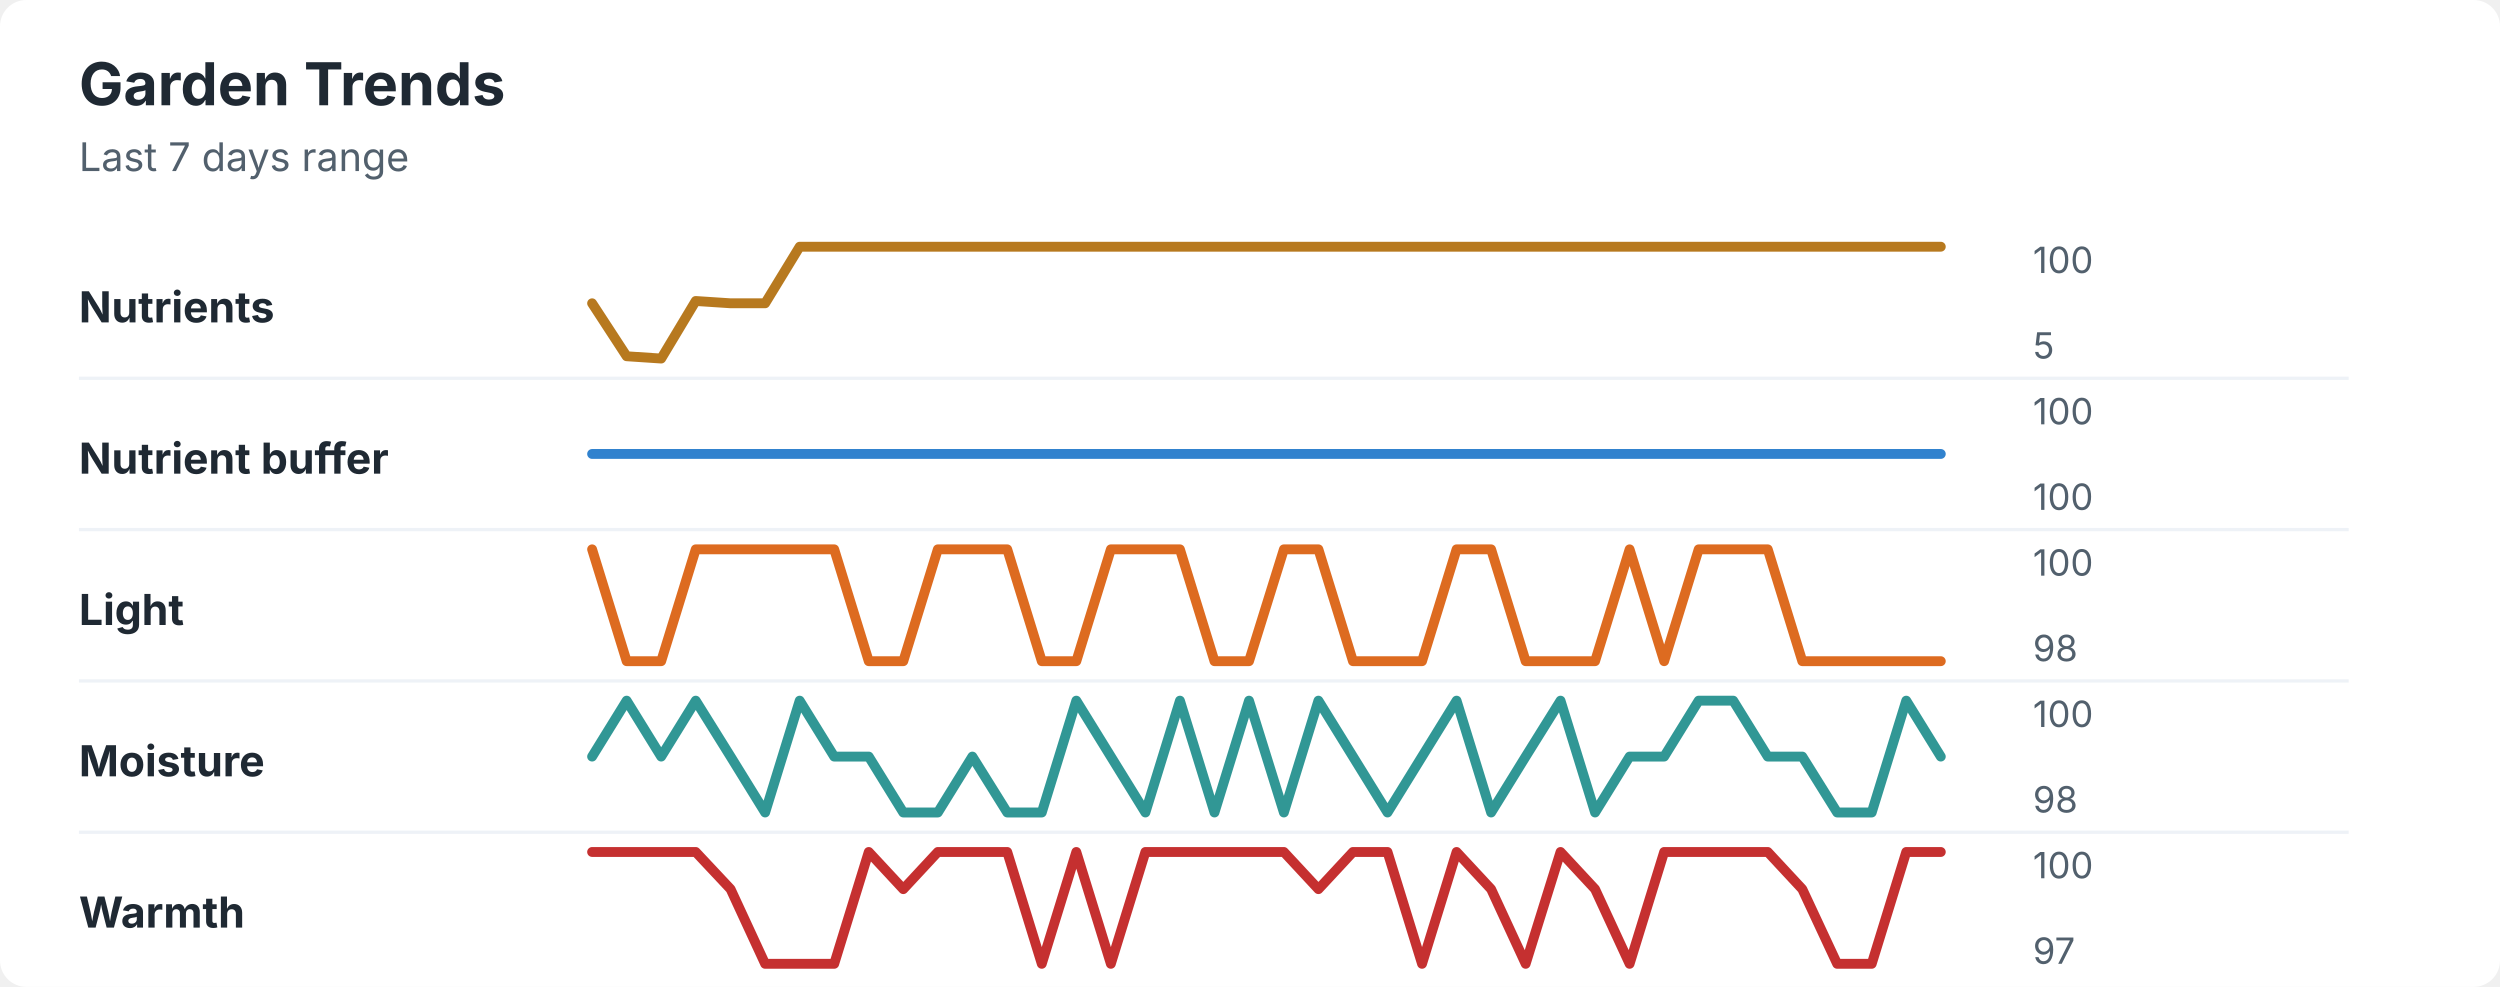
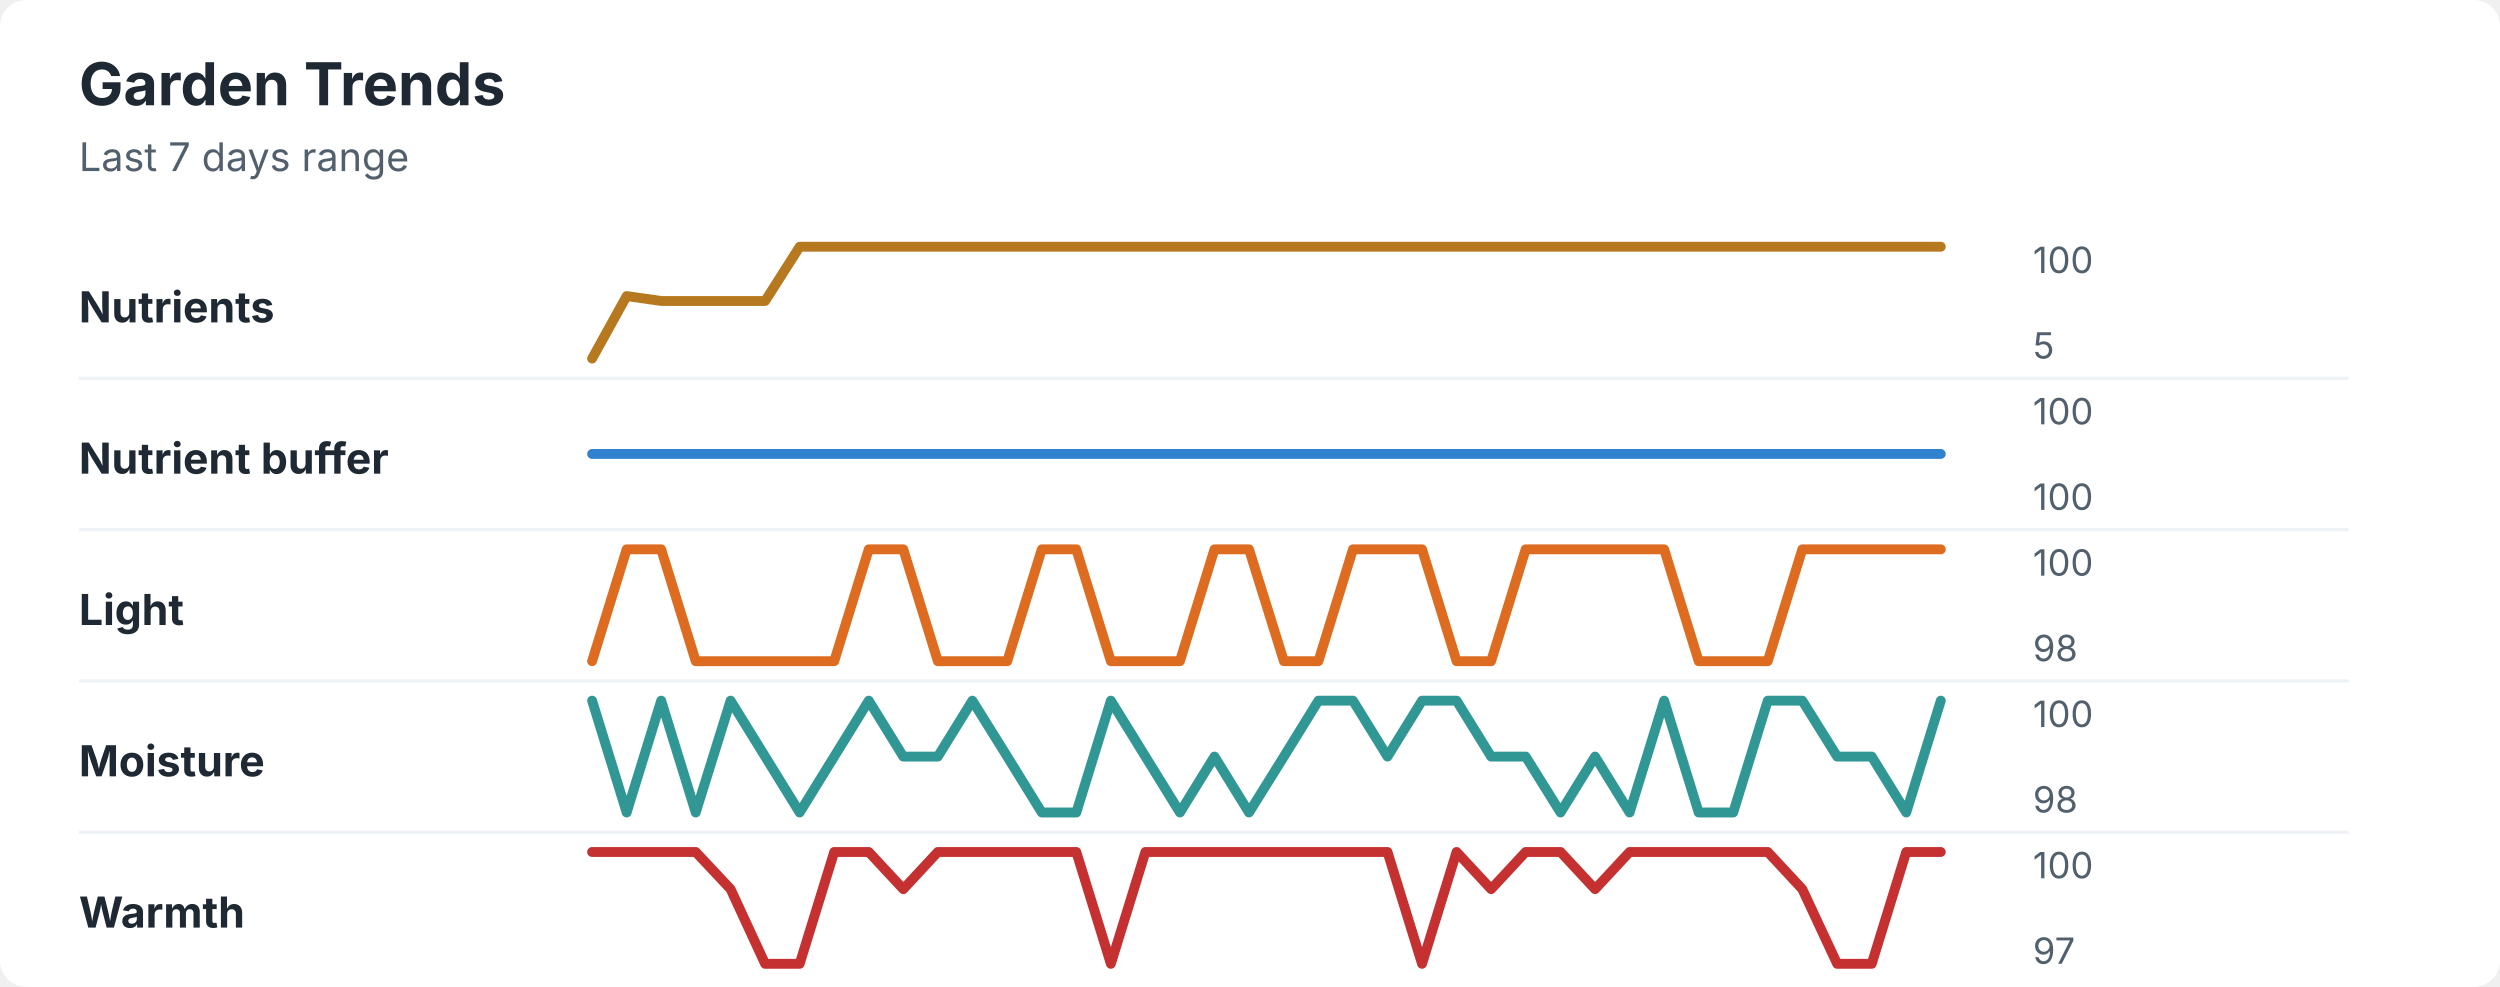
<svg xmlns="http://www.w3.org/2000/svg" width="760" height="300" viewBox="0 0 760 300" role="img" aria-labelledby="title desc">
  <rect width="760" height="300" rx="8" fill="#ffffff" />
  <style>
    text { font-family: -apple-system, BlinkMacSystemFont, "Segoe UI", sans-serif; }
    .title { font-size: 18px; font-weight: 700; fill: #1f2933; }
    .subtitle { font-size: 12px; fill: #52606d; }
    .label { font-size: 13px; font-weight: 650; fill: #1f2933; }
    .axis-value { font-size: 11px; fill: #52606d; }
    .separator { stroke: #eef2f7; stroke-width: 1; }
  </style>
  <text x="24" y="32" class="title">Garden Trends</text>
  <text x="24" y="52" class="subtitle">Last 7 days range</text>
  <text x="24" y="98" class="label">Nutrients</text>
-   <polyline points="180.0,92.2 190.5,108.3 201.0,109.0 211.5,91.5 222.1,92.2 232.6,92.2 243.1,75.0 253.6,75.0 264.1,75.0 274.6,75.0 285.1,75.0 295.6,75.0 306.2,75.0 316.7,75.0 327.2,75.0 337.7,75.0 348.2,75.0 358.7,75.0 369.2,75.0 379.7,75.0 390.3,75.0 400.8,75.0 411.3,75.0 421.8,75.0 432.3,75.0 442.8,75.0 453.3,75.0 463.8,75.0 474.4,75.0 484.9,75.0 495.4,75.0 505.9,75.0 516.4,75.0 526.9,75.0 537.4,75.0 547.9,75.0 558.5,75.0 569.0,75.0 579.5,75.0 590.0,75.0 " fill="none" stroke="#b7791f" stroke-width="3" stroke-linecap="round" stroke-linejoin="round" />
+   <polyline points="180.0,109.0 190.5,90.0 201.0,91.5 211.5,91.5 222.1,91.5 232.6,91.5 243.1,75.0 253.6,75.0 264.1,75.0 274.6,75.0 285.1,75.0 295.6,75.0 306.2,75.0 316.7,75.0 327.2,75.0 337.7,75.0 348.2,75.0 358.7,75.0 369.2,75.0 379.7,75.0 390.3,75.0 400.8,75.0 411.3,75.0 421.8,75.0 432.3,75.0 442.8,75.0 453.3,75.0 463.8,75.0 474.4,75.0 484.9,75.0 495.4,75.0 505.9,75.0 516.4,75.0 526.9,75.0 537.4,75.0 547.9,75.0 558.5,75.0 569.0,75.0 579.5,75.0 590.0,75.0 " fill="none" stroke="#b7791f" stroke-width="3" stroke-linecap="round" stroke-linejoin="round" />
  <text x="618" y="83" class="axis-value">100</text>
  <text x="618" y="109" class="axis-value">5</text>
  <line x1="24" y1="115.0" x2="714" y2="115.0" class="separator" />
  <text x="24" y="144" class="label">Nutrient buffer</text>
  <polyline points="180.0,138.0 190.5,138.0 201.0,138.0 211.5,138.0 222.1,138.0 232.6,138.0 243.1,138.0 253.6,138.0 264.1,138.0 274.6,138.0 285.1,138.0 295.6,138.0 306.2,138.0 316.7,138.0 327.2,138.0 337.7,138.0 348.2,138.0 358.7,138.0 369.2,138.0 379.7,138.0 390.3,138.0 400.8,138.0 411.3,138.0 421.8,138.0 432.3,138.0 442.8,138.0 453.3,138.0 463.8,138.0 474.4,138.0 484.9,138.0 495.4,138.0 505.9,138.0 516.4,138.0 526.9,138.0 537.4,138.0 547.9,138.0 558.5,138.0 569.0,138.0 579.5,138.0 590.0,138.0 " fill="none" stroke="#3182ce" stroke-width="3" stroke-linecap="round" stroke-linejoin="round" />
  <text x="618" y="129" class="axis-value">100</text>
  <text x="618" y="155" class="axis-value">100</text>
  <line x1="24" y1="161.0" x2="714" y2="161.0" class="separator" />
  <text x="24" y="190" class="label">Light</text>
-   <polyline points="180.0,167.0 190.5,201.0 201.0,201.0 211.5,167.0 222.1,167.0 232.6,167.0 243.1,167.0 253.6,167.0 264.1,201.0 274.6,201.0 285.1,167.0 295.6,167.0 306.2,167.0 316.7,201.0 327.2,201.0 337.7,167.0 348.2,167.0 358.7,167.0 369.2,201.0 379.7,201.0 390.3,167.0 400.8,167.0 411.3,201.0 421.8,201.0 432.3,201.0 442.8,167.0 453.3,167.0 463.8,201.0 474.4,201.0 484.9,201.0 495.4,167.0 505.9,201.0 516.4,167.0 526.9,167.0 537.4,167.0 547.9,201.0 558.5,201.0 569.0,201.0 579.5,201.0 590.0,201.0 " fill="none" stroke="#dd6b20" stroke-width="3" stroke-linecap="round" stroke-linejoin="round" />
+   <polyline points="180.0,201.0 190.5,167.0 201.0,167.0 211.5,201.0 222.1,201.0 232.6,201.0 243.1,201.0 253.6,201.0 264.1,167.0 274.6,167.0 285.1,201.0 295.6,201.0 306.2,201.0 316.7,167.0 327.2,167.0 337.7,201.0 348.2,201.0 358.7,201.0 369.2,167.0 379.7,167.0 390.3,201.0 400.8,201.0 411.3,167.0 421.8,167.0 432.3,167.0 442.8,201.0 453.3,201.0 463.8,167.0 474.4,167.0 484.9,167.0 495.4,167.0 505.9,167.0 516.4,201.0 526.9,201.0 537.4,201.0 547.9,167.0 558.5,167.0 569.0,167.0 579.5,167.0 590.0,167.0 " fill="none" stroke="#dd6b20" stroke-width="3" stroke-linecap="round" stroke-linejoin="round" />
  <text x="618" y="175" class="axis-value">100</text>
  <text x="618" y="201" class="axis-value">98</text>
  <line x1="24" y1="207.0" x2="714" y2="207.0" class="separator" />
  <text x="24" y="236" class="label">Moisture</text>
-   <polyline points="180.0,230.0 190.5,213.0 201.0,230.0 211.5,213.0 222.1,230.0 232.6,247.0 243.1,213.0 253.6,230.0 264.1,230.0 274.6,247.0 285.1,247.0 295.6,230.0 306.2,247.0 316.7,247.0 327.2,213.0 337.7,230.0 348.2,247.0 358.7,213.0 369.2,247.0 379.7,213.0 390.3,247.0 400.8,213.0 411.3,230.0 421.8,247.0 432.3,230.0 442.8,213.0 453.3,247.0 463.8,230.0 474.4,213.0 484.9,247.0 495.4,230.0 505.9,230.0 516.4,213.0 526.9,213.0 537.4,230.0 547.9,230.0 558.5,247.0 569.0,247.0 579.5,213.0 590.0,230.0 " fill="none" stroke="#319795" stroke-width="3" stroke-linecap="round" stroke-linejoin="round" />
+   <polyline points="180.0,213.0 190.5,247.0 201.0,213.0 211.5,247.0 222.1,213.0 232.6,230.0 243.1,247.0 253.6,230.0 264.1,213.0 274.6,230.0 285.1,230.0 295.6,213.0 306.2,230.0 316.7,247.0 327.2,247.0 337.7,213.0 348.2,230.0 358.7,247.0 369.2,230.0 379.7,247.0 390.3,230.0 400.8,213.0 411.3,213.0 421.8,230.0 432.3,213.0 442.8,213.0 453.3,230.0 463.8,230.0 474.4,247.0 484.9,230.0 495.4,247.0 505.9,213.0 516.4,247.0 526.9,247.0 537.4,213.0 547.9,213.0 558.5,230.0 569.0,230.0 579.5,247.0 590.0,213.0 " fill="none" stroke="#319795" stroke-width="3" stroke-linecap="round" stroke-linejoin="round" />
  <text x="618" y="221" class="axis-value">100</text>
  <text x="618" y="247" class="axis-value">98</text>
  <line x1="24" y1="253.0" x2="714" y2="253.0" class="separator" />
  <text x="24" y="282" class="label">Warmth</text>
-   <polyline points="180.0,259.0 190.5,259.0 201.0,259.0 211.5,259.0 222.1,270.3 232.6,293.0 243.1,293.0 253.6,293.0 264.1,259.0 274.6,270.3 285.1,259.0 295.6,259.0 306.2,259.0 316.7,293.0 327.2,259.0 337.7,293.0 348.2,259.0 358.7,259.0 369.2,259.0 379.7,259.0 390.3,259.0 400.8,270.3 411.3,259.0 421.8,259.0 432.3,293.0 442.8,259.0 453.3,270.3 463.8,293.0 474.4,259.0 484.9,270.3 495.4,293.0 505.9,259.0 516.4,259.0 526.9,259.0 537.4,259.0 547.9,270.3 558.5,293.0 569.0,293.0 579.5,259.0 590.0,259.0 " fill="none" stroke="#c53030" stroke-width="3" stroke-linecap="round" stroke-linejoin="round" />
+   <polyline points="180.0,259.0 190.5,259.0 201.0,259.0 211.5,259.0 222.1,270.3 232.6,293.0 243.1,293.0 253.6,259.0 264.1,259.0 274.6,270.3 285.1,259.0 295.6,259.0 306.2,259.0 316.7,259.0 327.2,259.0 337.7,293.0 348.2,259.0 358.7,259.0 369.2,259.0 379.7,259.0 390.3,259.0 400.8,259.0 411.3,259.0 421.8,259.0 432.3,293.0 442.8,259.0 453.3,270.3 463.8,259.0 474.4,259.0 484.9,270.3 495.4,259.0 505.9,259.0 516.4,259.0 526.9,259.0 537.4,259.0 547.9,270.3 558.5,293.0 569.0,293.0 579.5,259.0 590.0,259.0 " fill="none" stroke="#c53030" stroke-width="3" stroke-linecap="round" stroke-linejoin="round" />
  <text x="618" y="267" class="axis-value">100</text>
  <text x="618" y="293" class="axis-value">97</text>
</svg>
